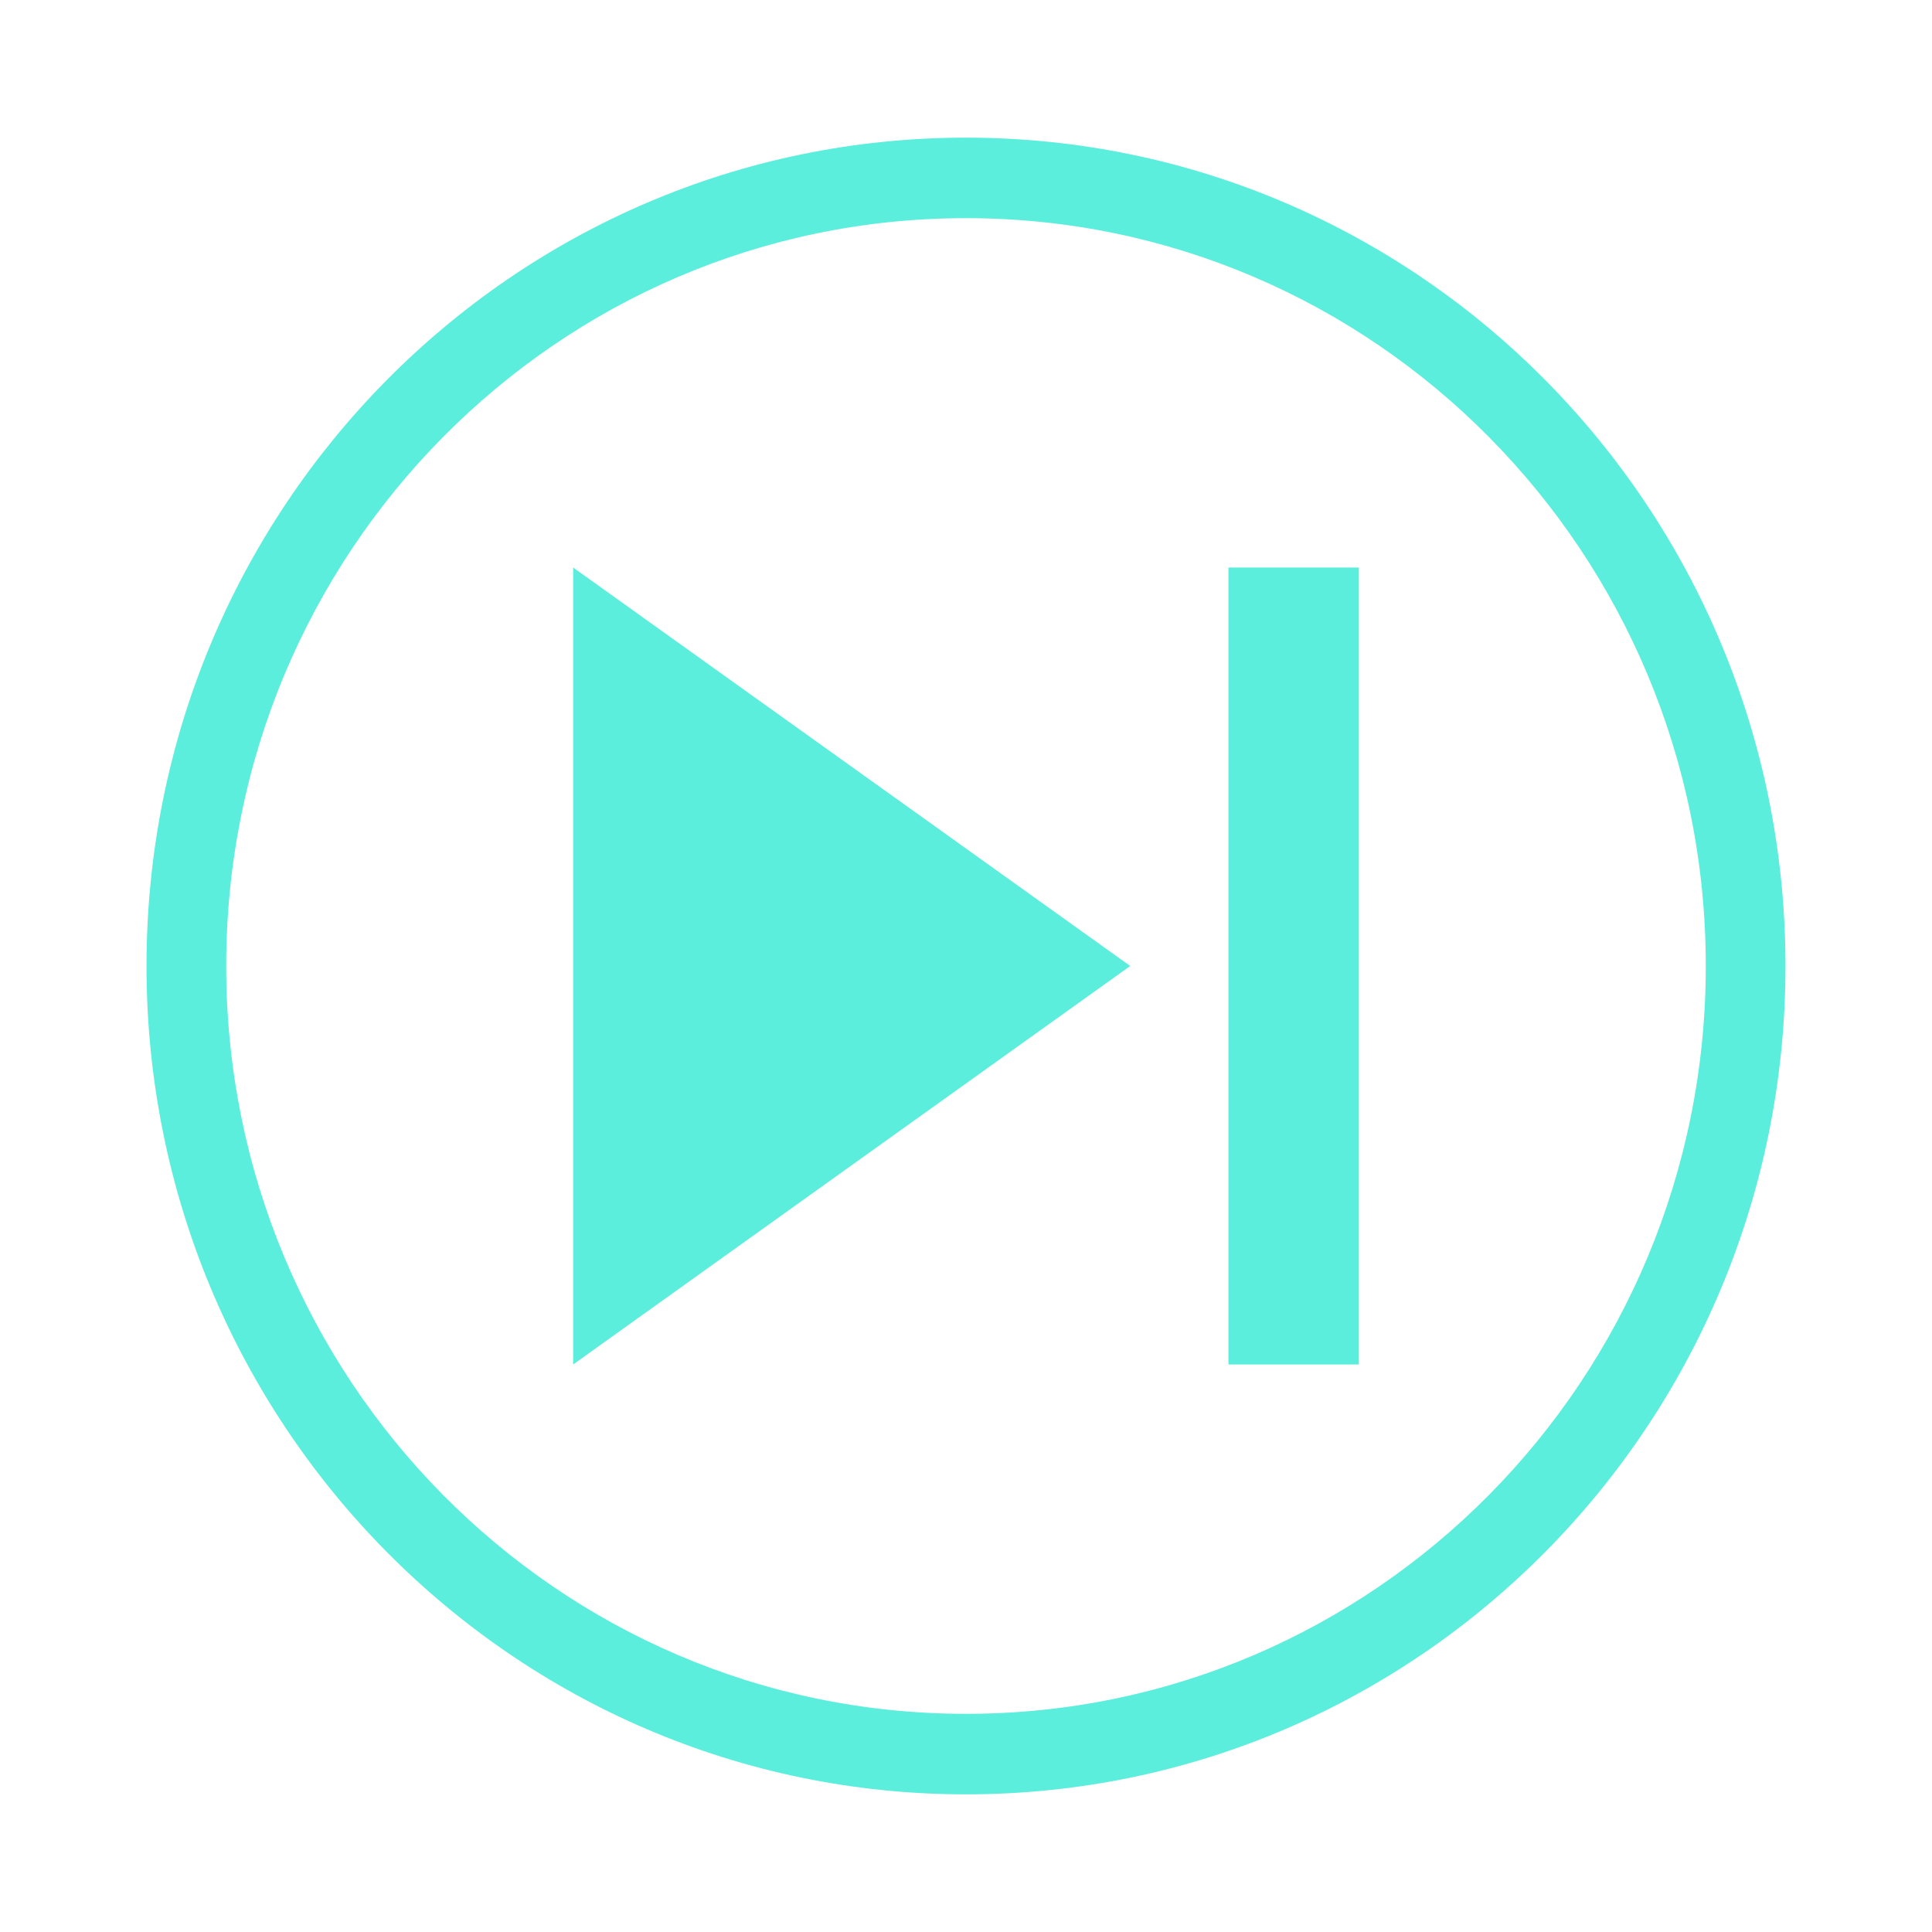
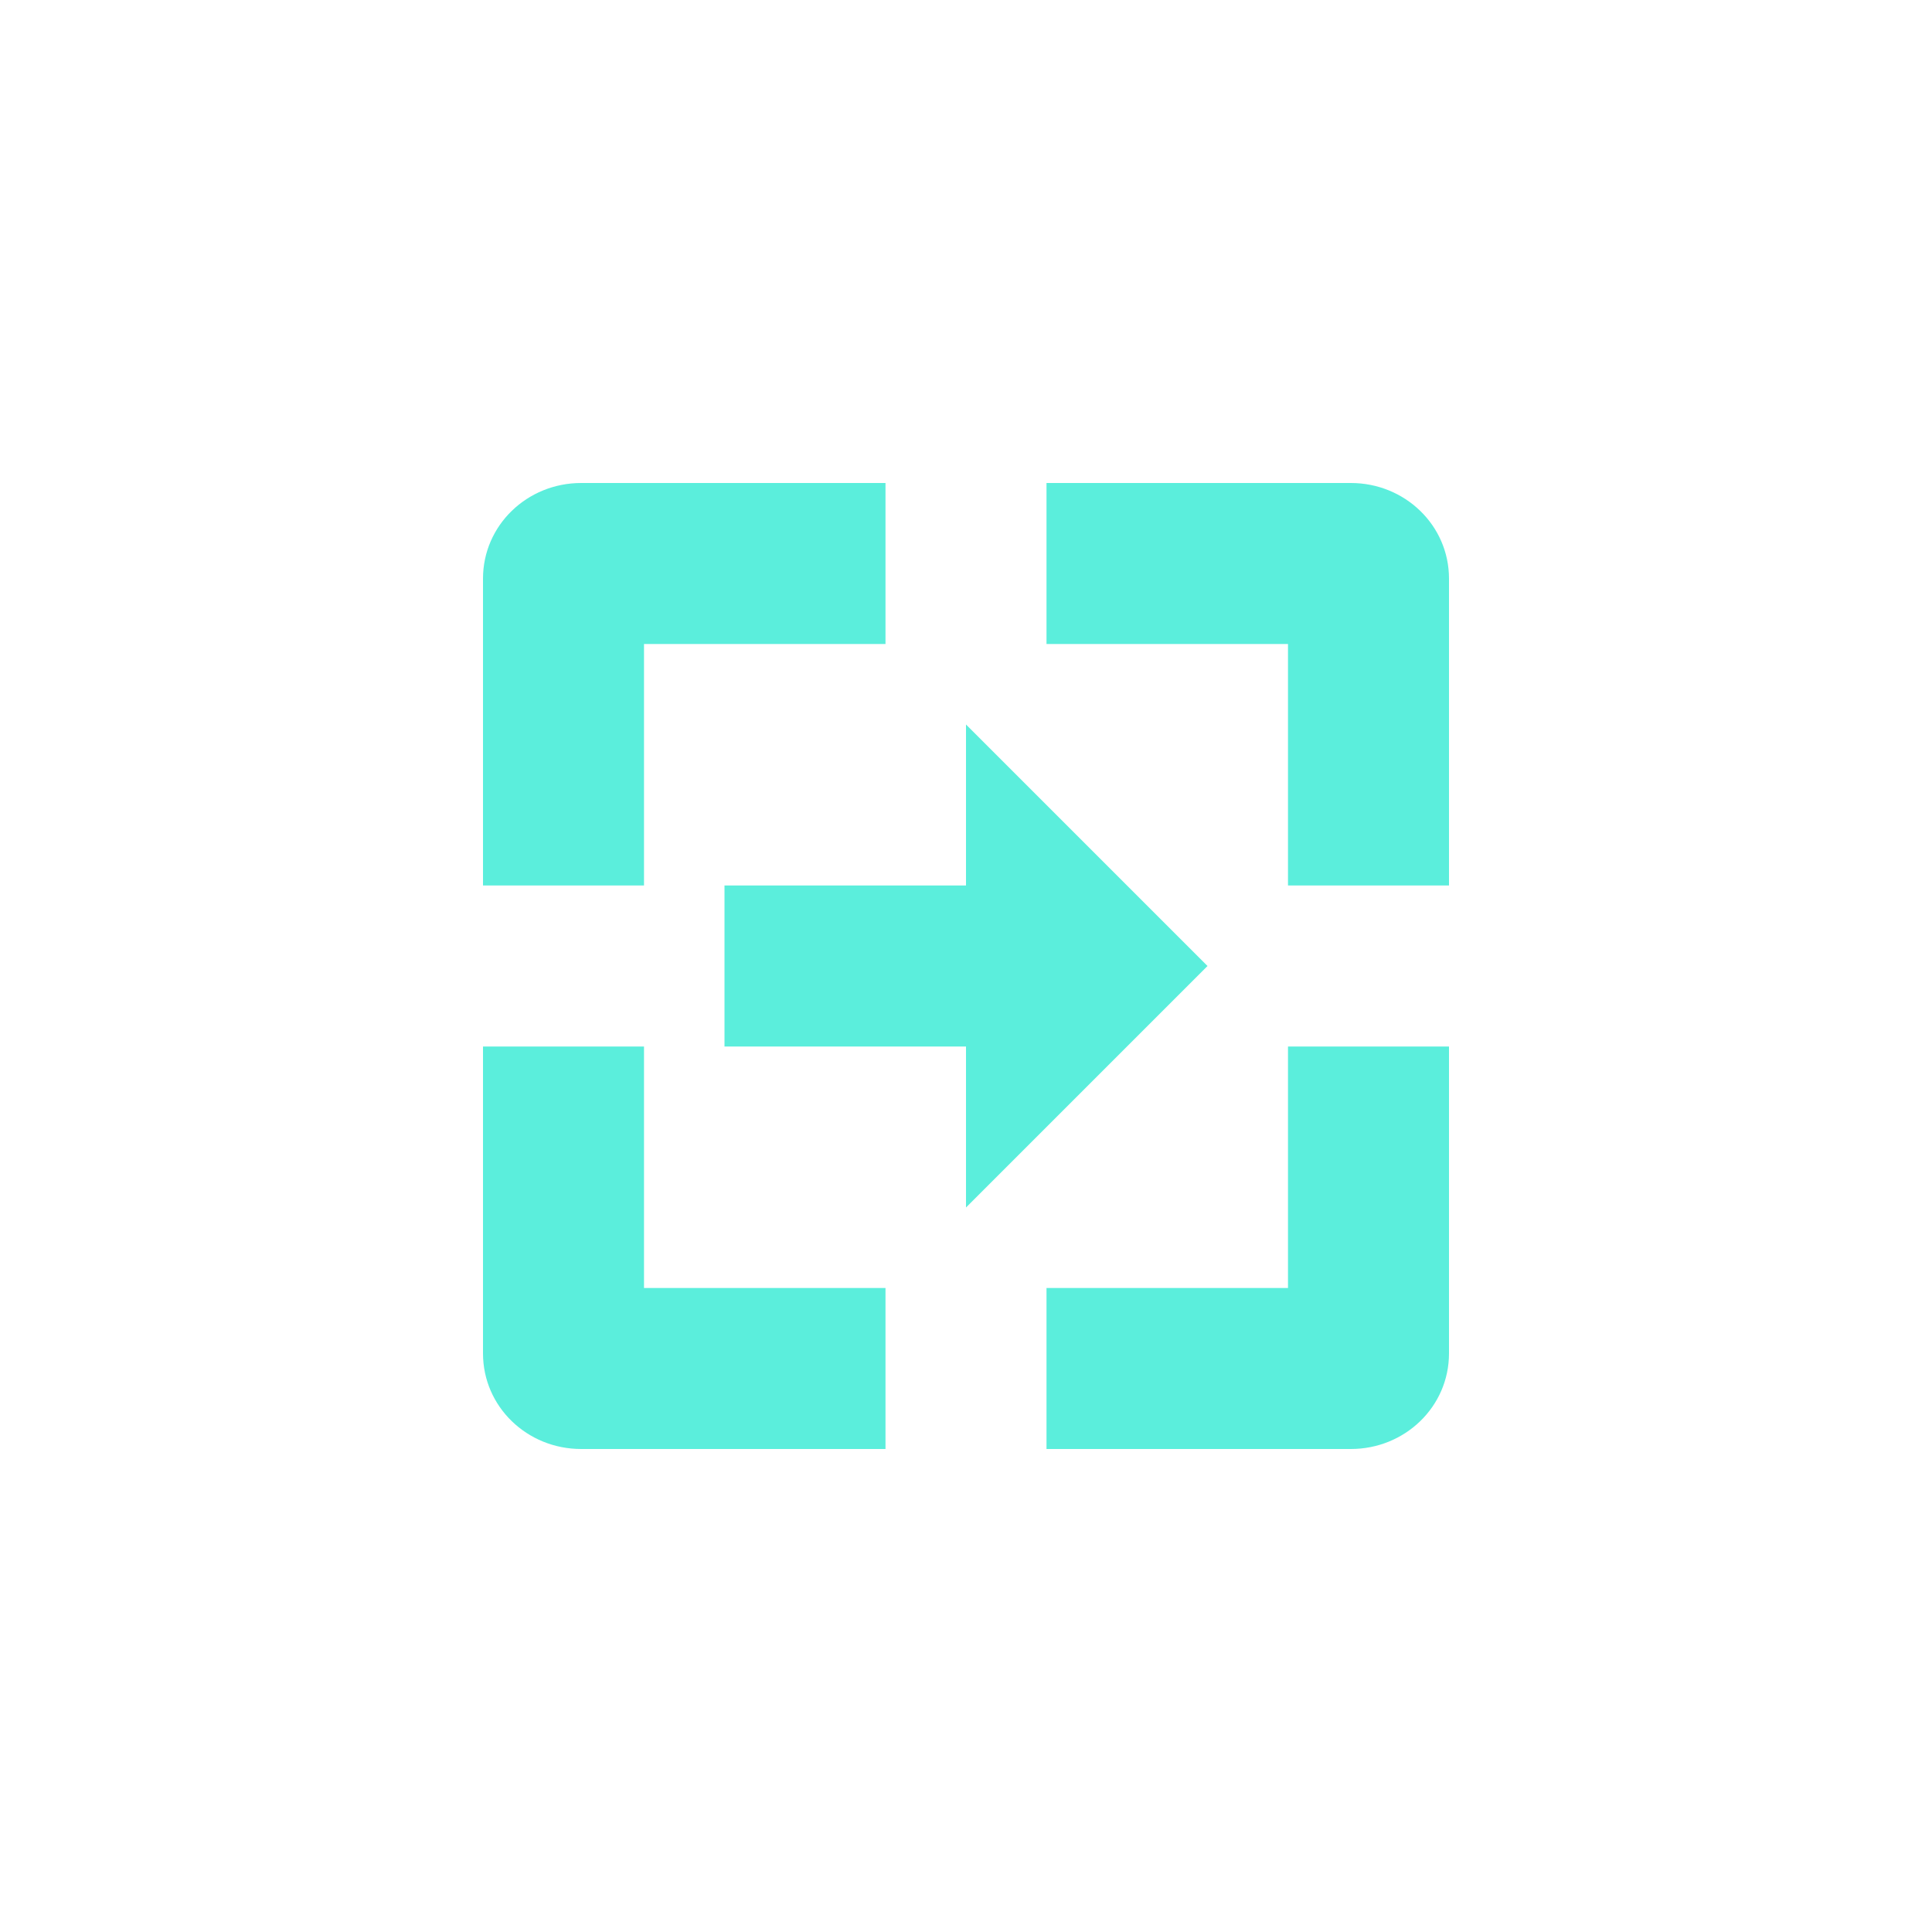
- <svg xmlns="http://www.w3.org/2000/svg" width="24" height="24">
-   <path d="M12 1.71A10.18 10.29 0 0 0 1.82 12 10.18 10.29 0 0 0 12 22.29 10.18 10.29 0 0 0 22.18 12 10.18 10.29 0 0 0 12 1.71zm0 1A9.19 9.29 0 0 1 21.19 12 9.19 9.29 0 0 1 12 21.29 9.19 9.29 0 0 1 2.81 12 9.19 9.29 0 0 1 12 2.71zM7.12 7.05v9.9L14.04 12 7.12 7.05zm8.14 0v9.9h1.62v-9.9h-1.62z" fill="#5beedc" paint-order="markers fill stroke" />
+ <svg xmlns="http://www.w3.org/2000/svg" width="24" height="24" viewBox="0 0 24 24">
+   <defs>
+     <style id="current-color-scheme" type="text/css">
+    .ColorScheme-Text { color:#5beedc; } .ColorScheme-Highlight { color:#4285f4; }
+   </style>
+   </defs>
+   <path style="fill:currentColor" class="ColorScheme-Text" d="M 3.219 2 C 2.549 2 2 2.525 2 3.188 L 2 7 L 4 7 L 4 4 L 7 4 L 7 2 L 3.219 2 z M 9 2 L 9 4 L 12 4 L 12 7 L 14 7 L 14 3.188 C 14 2.525 13.451 2 12.781 2 L 9 2 z M 8 5 L 8 7 L 5 7 L 5 9 L 8 9 L 8 11 L 11 8 L 8 5 z M 2 9 L 2 12.812 C 2 13.476 2.549 14 3.219 14 L 7 14 L 7 12 L 4 12 L 4 9 L 2 9 z M 12 9 L 12 12 L 9 12 L 9 14 L 12.781 14 C 13.451 14 14 13.476 14 12.812 L 14 9 L 12 9 z" transform="translate(4 4)" />
</svg>
